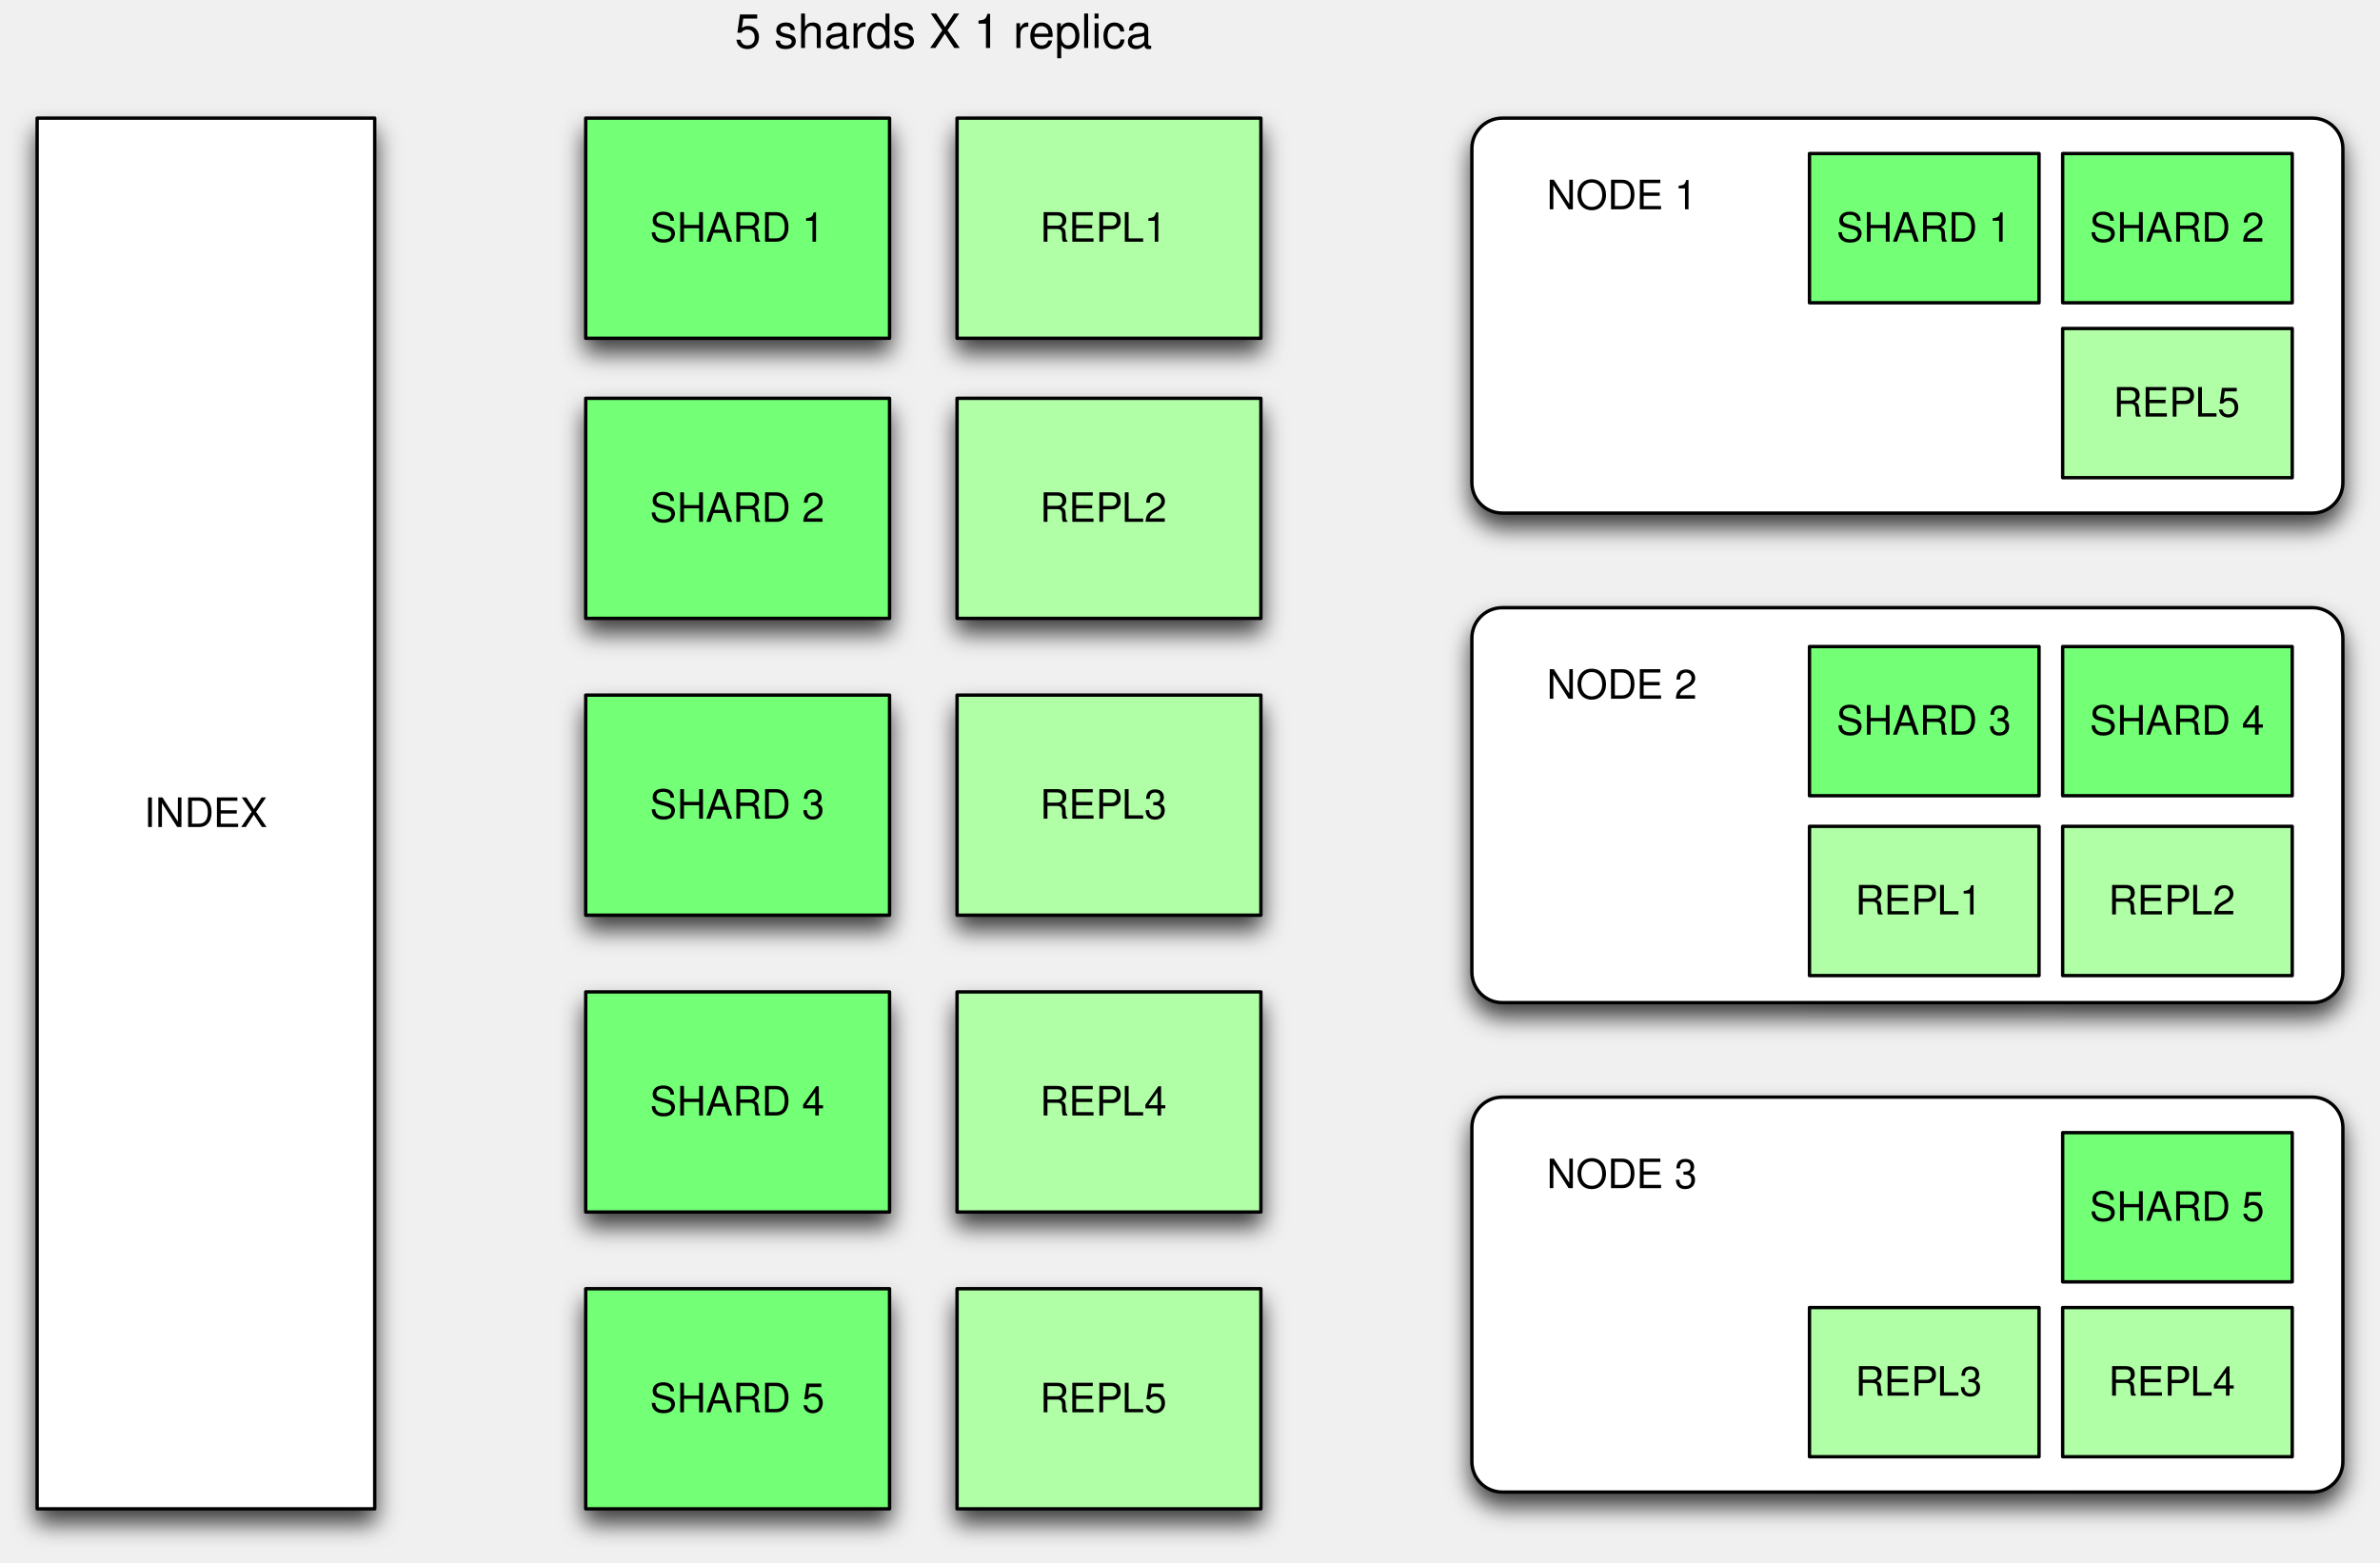
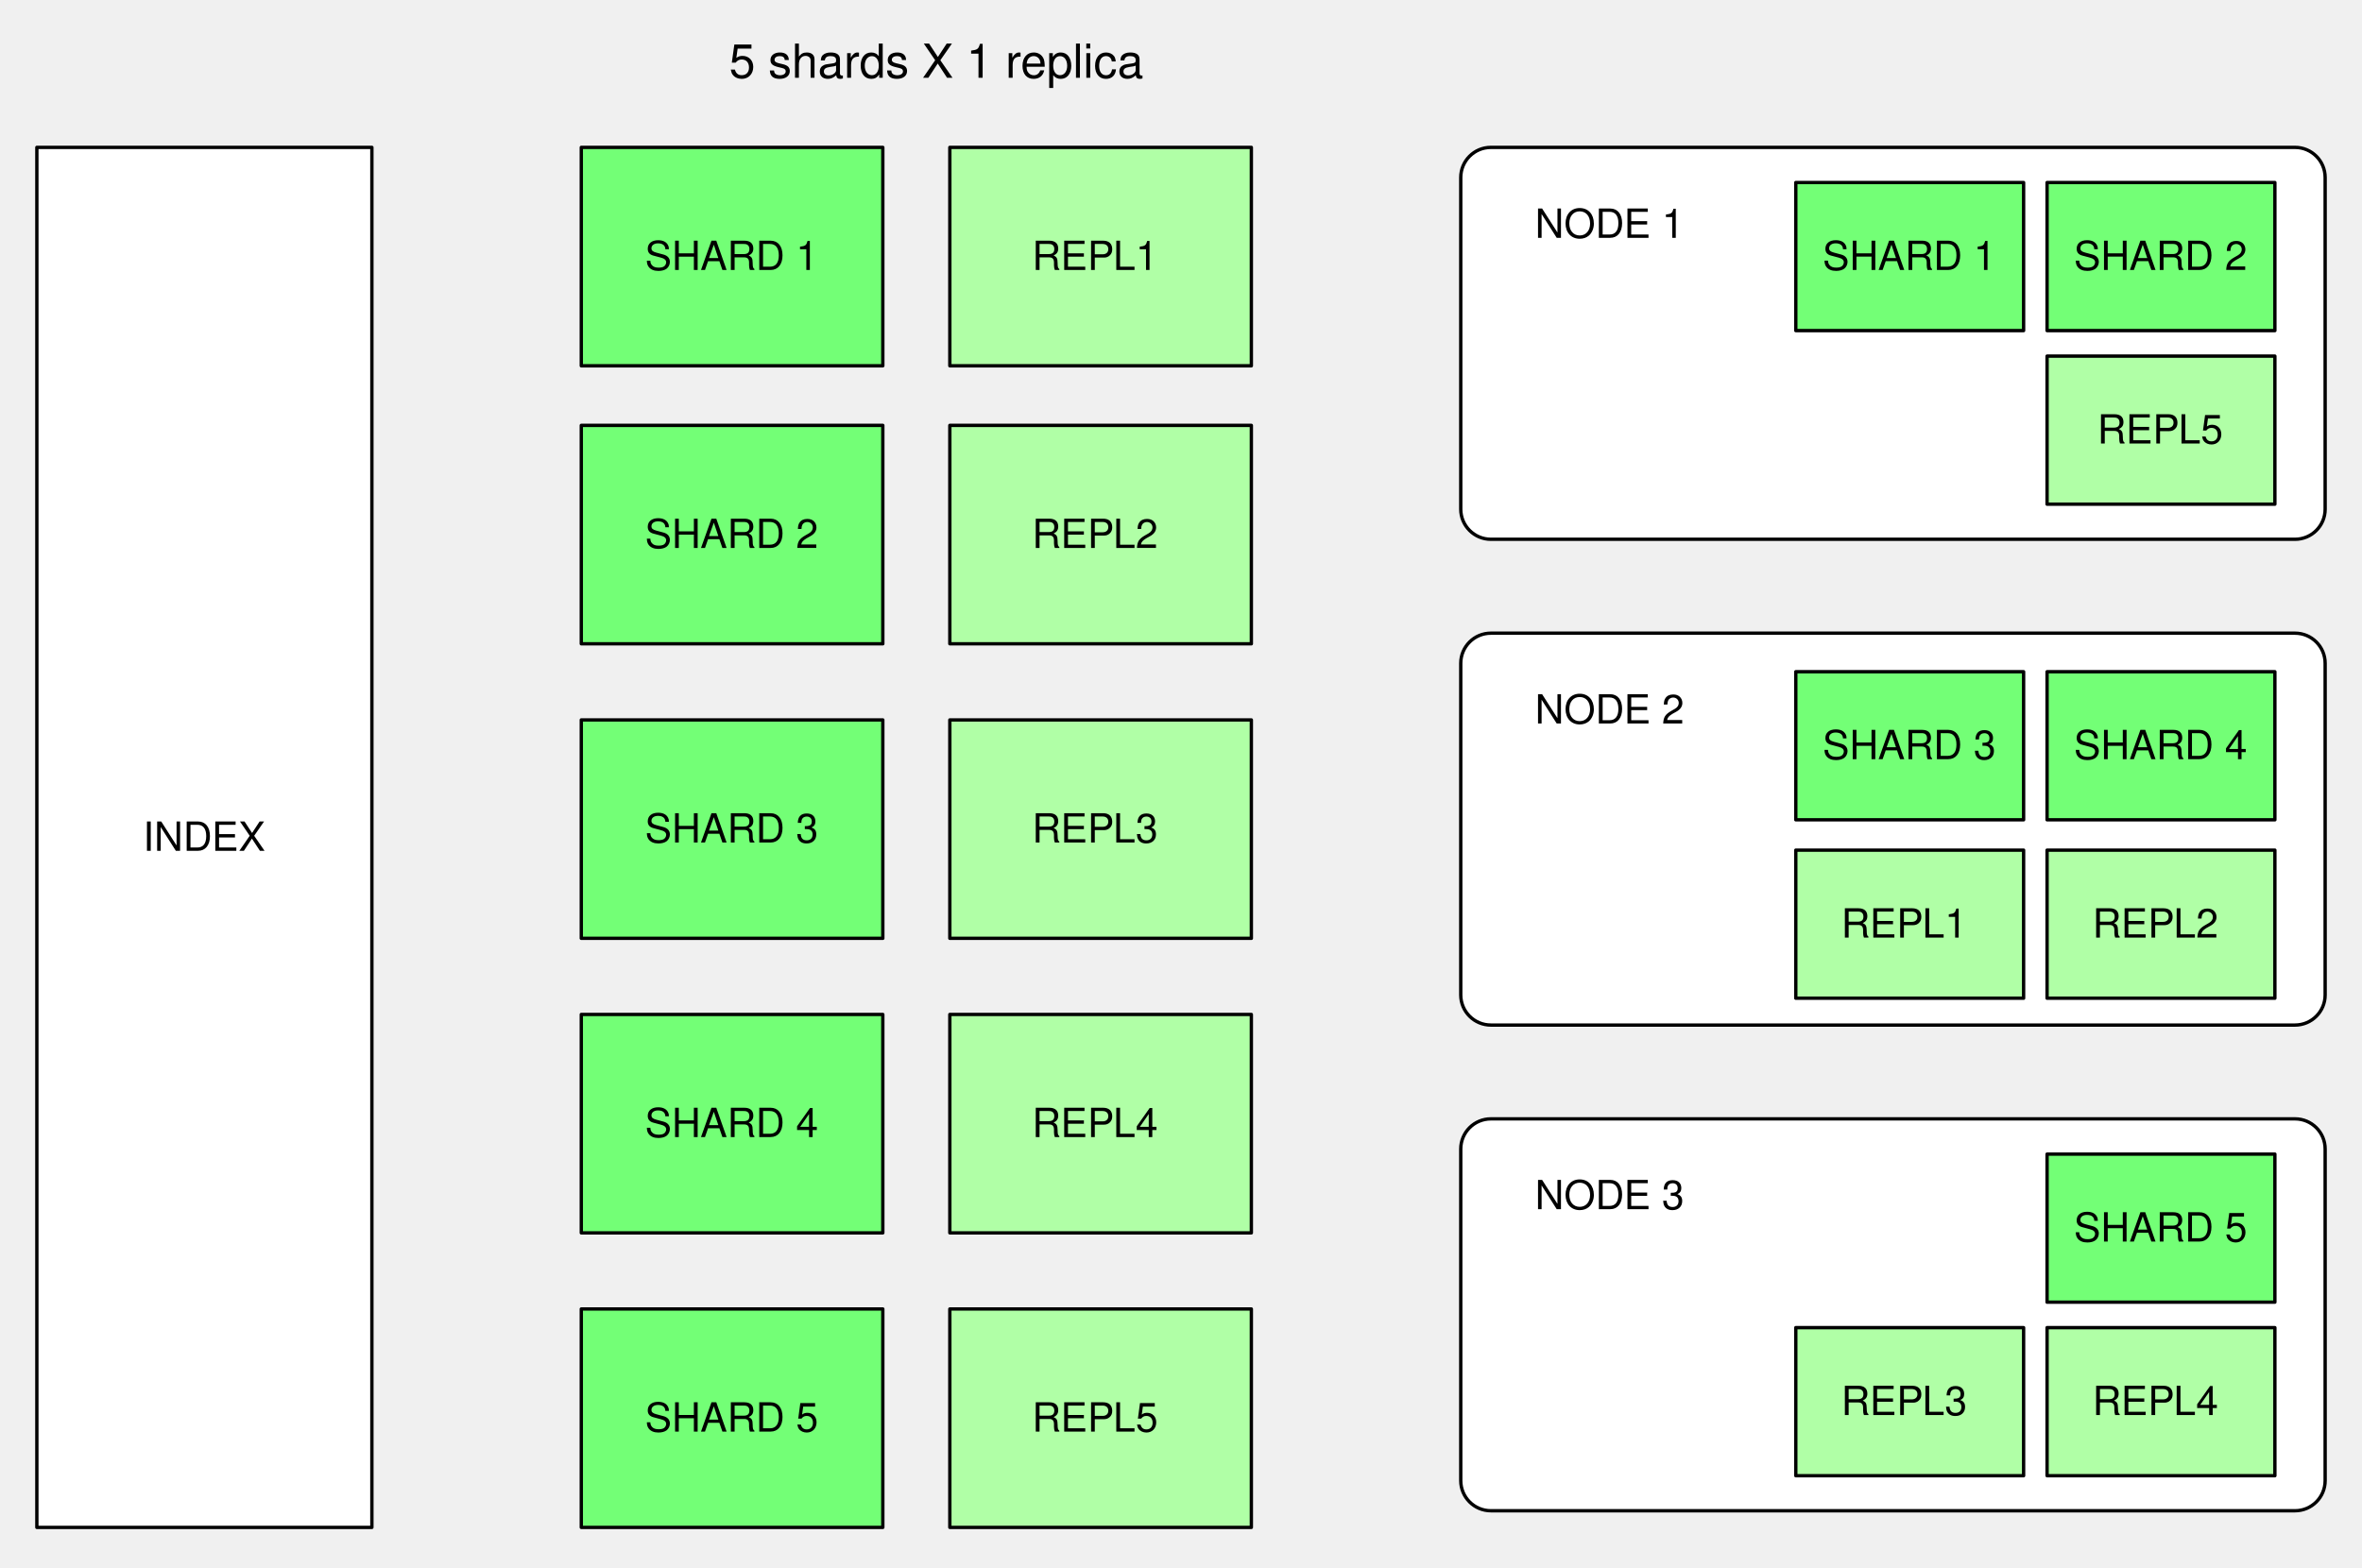
- <svg xmlns="http://www.w3.org/2000/svg" xmlns:xlink="http://www.w3.org/1999/xlink" version="1.1" viewBox="33 20 705 463" width="705pt" height="463pt">
+ <svg xmlns="http://www.w3.org/2000/svg" version="1.1" viewBox="33 11 705 468" width="705pt" height="39pc">
  <defs>
-     <filter id="Shadow" filterUnits="userSpaceOnUse">
-       <feGaussianBlur in="SourceAlpha" result="blur" stdDeviation="3.488" />
-       <feOffset in="blur" result="offset" dx="0" dy="4" />
-       <feFlood flood-color="black" flood-opacity=".75" result="flood" />
-       <feComposite in="flood" in2="offset" operator="in" />
-     </filter>
    <font-face font-family="Helvetica" font-size="12" units-per-em="1000" underline-position="-75.684" underline-thickness="49.316" slope="0" x-height="522.949" cap-height="717.285" ascent="770.02" descent="-229.98" font-weight="500">
      <font-face-src>
        <font-face-name name="Helvetica" />
      </font-face-src>
    </font-face>
    <font-face font-family="Helvetica" font-size="14" units-per-em="1000" underline-position="-75.684" underline-thickness="49.316" slope="0" x-height="522.949" cap-height="717.285" ascent="770.02" descent="-229.98" font-weight="500">
      <font-face-src>
        <font-face-name name="Helvetica" />
      </font-face-src>
    </font-face>
  </defs>
  <g stroke="none" stroke-opacity="1" stroke-dasharray="none" fill="none" fill-opacity="1">
    <g>
-       <g>
-         <use xlink:href="#id1_Graphic" filter="url(#Shadow)" />
-         <use xlink:href="#id50_Graphic" filter="url(#Shadow)" />
-         <use xlink:href="#id51_Graphic" filter="url(#Shadow)" />
-         <use xlink:href="#id52_Graphic" filter="url(#Shadow)" />
-         <use xlink:href="#id53_Graphic" filter="url(#Shadow)" />
-         <use xlink:href="#id54_Graphic" filter="url(#Shadow)" />
-         <use xlink:href="#id55_Graphic" filter="url(#Shadow)" />
-         <use xlink:href="#id56_Graphic" filter="url(#Shadow)" />
-         <use xlink:href="#id57_Graphic" filter="url(#Shadow)" />
-         <use xlink:href="#id58_Graphic" filter="url(#Shadow)" />
-         <use xlink:href="#id59_Graphic" filter="url(#Shadow)" />
-         <use xlink:href="#id4_Graphic" filter="url(#Shadow)" />
-         <use xlink:href="#id65_Graphic" filter="url(#Shadow)" />
-         <use xlink:href="#id66_Graphic" filter="url(#Shadow)" />
-         <use xlink:href="#id67_Graphic" filter="url(#Shadow)" />
-         <use xlink:href="#id68_Graphic" filter="url(#Shadow)" />
-         <use xlink:href="#id69_Graphic" filter="url(#Shadow)" />
-         <use xlink:href="#id70_Graphic" filter="url(#Shadow)" />
-         <use xlink:href="#id71_Graphic" filter="url(#Shadow)" />
-         <use xlink:href="#id72_Graphic" filter="url(#Shadow)" />
-         <use xlink:href="#id73_Graphic" filter="url(#Shadow)" />
-         <use xlink:href="#id74_Graphic" filter="url(#Shadow)" />
-         <use xlink:href="#id76_Graphic" filter="url(#Shadow)" />
-         <use xlink:href="#id80_Graphic" filter="url(#Shadow)" />
-       </g>
-       <g id="id1_Graphic">
-         <rect x="44" y="55" width="100" height="412" fill="white" />
-         <rect x="44" y="55" width="100" height="412" stroke="black" stroke-linecap="round" stroke-linejoin="round" stroke-width="1" />
-         <text transform="translate(49 254)" fill="black">
-           <tspan font-family="Helvetica" font-size="12" font-weight="500" fill="black" x="26.663" y="11" textLength="36.674">INDEX</tspan>
-         </text>
-       </g>
-       <g id="id50_Graphic">
-         <rect x="206.5" y="55" width="90" height="65.209" fill="#73ff76" />
-         <rect x="206.5" y="55" width="90" height="65.209" stroke="black" stroke-linecap="round" stroke-linejoin="round" stroke-width="1" />
-         <text transform="translate(211.5 80.60432)" fill="black">
-           <tspan font-family="Helvetica" font-size="12" font-weight="500" fill="black" x="13.993" y="11" textLength="52.014">SHARD 1</tspan>
-         </text>
-       </g>
-       <g id="id51_Graphic">
-         <rect x="206.5" y="137.993" width="90" height="65.209" fill="#73ff76" />
-         <rect x="206.5" y="137.993" width="90" height="65.209" stroke="black" stroke-linecap="round" stroke-linejoin="round" stroke-width="1" />
-         <text transform="translate(211.5 163.5971)" fill="black">
-           <tspan font-family="Helvetica" font-size="12" font-weight="500" x="13.993" y="11" textLength="52.014">SHARD 2</tspan>
-         </text>
-       </g>
-       <g id="id52_Graphic">
-         <rect x="206.5" y="225.926" width="90" height="65.209" fill="#73ff76" />
-         <rect x="206.5" y="225.926" width="90" height="65.209" stroke="black" stroke-linecap="round" stroke-linejoin="round" stroke-width="1" />
-         <text transform="translate(211.5 251.53)" fill="black">
-           <tspan font-family="Helvetica" font-size="12" font-weight="500" x="13.993" y="11" textLength="52.014">SHARD 3</tspan>
-         </text>
-       </g>
-       <g id="id53_Graphic">
-         <rect x="206.5" y="313.859" width="90" height="65.209" fill="#73ff76" />
-         <rect x="206.5" y="313.859" width="90" height="65.209" stroke="black" stroke-linecap="round" stroke-linejoin="round" stroke-width="1" />
-         <text transform="translate(211.5 339.4628)" fill="black">
-           <tspan font-family="Helvetica" font-size="12" font-weight="500" x="13.993" y="11" textLength="52.014">SHARD 4</tspan>
-         </text>
-       </g>
-       <g id="id54_Graphic">
-         <rect x="206.5" y="401.791" width="90" height="65.209" fill="#73ff76" />
-         <rect x="206.5" y="401.791" width="90" height="65.209" stroke="black" stroke-linecap="round" stroke-linejoin="round" stroke-width="1" />
-         <text transform="translate(211.5 427.3957)" fill="black">
-           <tspan font-family="Helvetica" font-size="12" font-weight="500" x="13.993" y="11" textLength="52.014">SHARD 5</tspan>
-         </text>
-       </g>
-       <g id="id55_Graphic">
-         <rect x="316.5" y="55" width="90" height="65.209" fill="#b0ffa6" />
-         <rect x="316.5" y="55" width="90" height="65.209" stroke="black" stroke-linecap="round" stroke-linejoin="round" stroke-width="1" />
-         <text transform="translate(321.5 80.60432)" fill="black">
-           <tspan font-family="Helvetica" font-size="12" font-weight="500" x="19.542" y="11" textLength="31.348">REPL</tspan>
-           <tspan font-family="Helvetica" font-size="12" font-weight="500" x="50.45" y="11" textLength="10.008"> 1</tspan>
-         </text>
-       </g>
-       <g id="id56_Graphic">
-         <rect x="316.5" y="137.993" width="90" height="65.209" fill="#b0ffa6" />
-         <rect x="316.5" y="137.993" width="90" height="65.209" stroke="black" stroke-linecap="round" stroke-linejoin="round" stroke-width="1" />
-         <text transform="translate(321.5 163.5971)" fill="black">
-           <tspan font-family="Helvetica" font-size="12" font-weight="500" x="19.542" y="11" textLength="31.348">REPL</tspan>
-           <tspan font-family="Helvetica" font-size="12" font-weight="500" x="50.45" y="11" textLength="10.008"> 2</tspan>
-         </text>
-       </g>
-       <g id="id57_Graphic">
-         <rect x="316.5" y="225.926" width="90" height="65.209" fill="#b0ffa6" />
-         <rect x="316.5" y="225.926" width="90" height="65.209" stroke="black" stroke-linecap="round" stroke-linejoin="round" stroke-width="1" />
-         <text transform="translate(321.5 251.53)" fill="black">
-           <tspan font-family="Helvetica" font-size="12" font-weight="500" x="19.542" y="11" textLength="31.348">REPL</tspan>
-           <tspan font-family="Helvetica" font-size="12" font-weight="500" x="50.45" y="11" textLength="10.008"> 3</tspan>
-         </text>
-       </g>
-       <g id="id58_Graphic">
-         <rect x="316.5" y="313.859" width="90" height="65.209" fill="#b0ffa6" />
-         <rect x="316.5" y="313.859" width="90" height="65.209" stroke="black" stroke-linecap="round" stroke-linejoin="round" stroke-width="1" />
-         <text transform="translate(321.5 339.4628)" fill="black">
-           <tspan font-family="Helvetica" font-size="12" font-weight="500" x="19.542" y="11" textLength="31.348">REPL</tspan>
-           <tspan font-family="Helvetica" font-size="12" font-weight="500" x="50.45" y="11" textLength="10.008"> 4</tspan>
-         </text>
-       </g>
-       <g id="id59_Graphic">
-         <rect x="316.5" y="401.791" width="90" height="65.209" fill="#b0ffa6" />
-         <rect x="316.5" y="401.791" width="90" height="65.209" stroke="black" stroke-linecap="round" stroke-linejoin="round" stroke-width="1" />
-         <text transform="translate(321.5 427.3957)" fill="black">
-           <tspan font-family="Helvetica" font-size="12" font-weight="500" x="19.542" y="11" textLength="31.348">REPL</tspan>
-           <tspan font-family="Helvetica" font-size="12" font-weight="500" x="50.45" y="11" textLength="10.008"> 5</tspan>
-         </text>
-       </g>
-       <g id="id4_Graphic">
-         <path d="M 478 55 L 718 55 C 722.971 55 727 59.029 727 64 L 727 163 C 727 167.971 722.971 172 718 172 L 478 172 C 473.029 172 469 167.971 469 163 L 469 64 C 469 59.029 473.029 55 478 55 Z" fill="white" />
-         <path d="M 478 55 L 718 55 C 722.971 55 727 59.029 727 64 L 727 163 C 727 167.971 722.971 172 718 172 L 478 172 C 473.029 172 469 167.971 469 163 L 469 64 C 469 59.029 473.029 55 478 55 Z" stroke="black" stroke-linecap="round" stroke-linejoin="round" stroke-width="1" />
-       </g>
-       <g id="id65_Graphic">
-         <path d="M 478 200.03 L 718 200.03 C 722.971 200.03 727 204.059 727 209.03 L 727 308.03 C 727 313.001 722.971 317.03 718 317.03 L 478 317.03 C 473.029 317.03 469 313.001 469 308.03 L 469 209.03 C 469 204.059 473.029 200.03 478 200.03 Z" fill="white" />
-         <path d="M 478 200.03 L 718 200.03 C 722.971 200.03 727 204.059 727 209.03 L 727 308.03 C 727 313.001 722.971 317.03 718 317.03 L 478 317.03 C 473.029 317.03 469 313.001 469 308.03 L 469 209.03 C 469 204.059 473.029 200.03 478 200.03 Z" stroke="black" stroke-linecap="round" stroke-linejoin="round" stroke-width="1" />
-       </g>
-       <g id="id66_Graphic">
-         <path d="M 478 345.03 L 718 345.03 C 722.971 345.03 727 349.059 727 354.03 L 727 453.03 C 727 458.001 722.971 462.03 718 462.03 L 478 462.03 C 473.029 462.03 469 458.001 469 453.03 L 469 354.03 C 469 349.059 473.029 345.03 478 345.03 Z" fill="white" />
-         <path d="M 478 345.03 L 718 345.03 C 722.971 345.03 727 349.059 727 354.03 L 727 453.03 C 727 458.001 722.971 462.03 718 462.03 L 478 462.03 C 473.029 462.03 469 458.001 469 453.03 L 469 354.03 C 469 349.059 473.029 345.03 478 345.03 Z" stroke="black" stroke-linecap="round" stroke-linejoin="round" stroke-width="1" />
-       </g>
-       <g id="id67_Graphic">
-         <rect x="569" y="65.492" width="68" height="44.209" fill="#73ff76" />
-         <rect x="569" y="65.492" width="68" height="44.209" stroke="black" stroke-linecap="round" stroke-linejoin="round" stroke-width="1" />
-         <text transform="translate(574 80.59681)" fill="black">
-           <tspan font-family="Helvetica" font-size="12" font-weight="500" x="2.993" y="11" textLength="52.014">SHARD 1</tspan>
-         </text>
-       </g>
-       <g id="id68_Graphic">
-         <rect x="644" y="65.492" width="68" height="44.209" fill="#73ff76" />
-         <rect x="644" y="65.492" width="68" height="44.209" stroke="black" stroke-linecap="round" stroke-linejoin="round" stroke-width="1" />
-         <text transform="translate(649 80.59681)" fill="black">
-           <tspan font-family="Helvetica" font-size="12" font-weight="500" x="2.993" y="11" textLength="52.014">SHARD 2</tspan>
-         </text>
-       </g>
-       <g id="id69_Graphic">
-         <rect x="569" y="264.806" width="68" height="44.209" fill="#b0ffa6" />
-         <rect x="569" y="264.806" width="68" height="44.209" stroke="black" stroke-linecap="round" stroke-linejoin="round" stroke-width="1" />
-         <text transform="translate(574 279.9107)" fill="black">
-           <tspan font-family="Helvetica" font-size="12" font-weight="500" x="8.542" y="11" textLength="31.348">REPL</tspan>
-           <tspan font-family="Helvetica" font-size="12" font-weight="500" x="39.45" y="11" textLength="10.008"> 1</tspan>
-         </text>
-       </g>
-       <g id="id70_Graphic">
-         <rect x="644" y="264.806" width="68" height="44.209" fill="#b0ffa6" />
-         <rect x="644" y="264.806" width="68" height="44.209" stroke="black" stroke-linecap="round" stroke-linejoin="round" stroke-width="1" />
-         <text transform="translate(649 279.9107)" fill="black">
-           <tspan font-family="Helvetica" font-size="12" font-weight="500" x="8.542" y="11" textLength="31.348">REPL</tspan>
-           <tspan font-family="Helvetica" font-size="12" font-weight="500" x="39.45" y="11" textLength="10.008"> 2</tspan>
-         </text>
-       </g>
-       <g id="id71_Graphic">
-         <rect x="569" y="211.541" width="68" height="44.209" fill="#73ff76" />
-         <rect x="569" y="211.541" width="68" height="44.209" stroke="black" stroke-linecap="round" stroke-linejoin="round" stroke-width="1" />
-         <text transform="translate(574 226.6457)" fill="black">
-           <tspan font-family="Helvetica" font-size="12" font-weight="500" x="2.993" y="11" textLength="52.014">SHARD 3</tspan>
-         </text>
-       </g>
-       <g id="id72_Graphic">
-         <rect x="644" y="211.541" width="68" height="44.209" fill="#73ff76" />
-         <rect x="644" y="211.541" width="68" height="44.209" stroke="black" stroke-linecap="round" stroke-linejoin="round" stroke-width="1" />
-         <text transform="translate(649 226.6457)" fill="black">
-           <tspan font-family="Helvetica" font-size="12" font-weight="500" x="2.993" y="11" textLength="52.014">SHARD 4</tspan>
-         </text>
-       </g>
-       <g id="id73_Graphic">
-         <rect x="569" y="407.359" width="68" height="44.209" fill="#b0ffa6" />
-         <rect x="569" y="407.359" width="68" height="44.209" stroke="black" stroke-linecap="round" stroke-linejoin="round" stroke-width="1" />
-         <text transform="translate(574 422.4631)" fill="black">
-           <tspan font-family="Helvetica" font-size="12" font-weight="500" x="8.542" y="11" textLength="31.348">REPL</tspan>
-           <tspan font-family="Helvetica" font-size="12" font-weight="500" x="39.45" y="11" textLength="10.008"> 3</tspan>
-         </text>
-       </g>
-       <g id="id74_Graphic">
-         <rect x="644" y="407.359" width="68" height="44.209" fill="#b0ffa6" />
-         <rect x="644" y="407.359" width="68" height="44.209" stroke="black" stroke-linecap="round" stroke-linejoin="round" stroke-width="1" />
-         <text transform="translate(649 422.4631)" fill="black">
-           <tspan font-family="Helvetica" font-size="12" font-weight="500" x="8.542" y="11" textLength="31.348">REPL</tspan>
-           <tspan font-family="Helvetica" font-size="12" font-weight="500" x="39.45" y="11" textLength="10.008"> 4</tspan>
-         </text>
-       </g>
-       <g id="id76_Graphic">
-         <rect x="644" y="355.552" width="68" height="44.209" fill="#73ff76" />
-         <rect x="644" y="355.552" width="68" height="44.209" stroke="black" stroke-linecap="round" stroke-linejoin="round" stroke-width="1" />
-         <text transform="translate(649 370.6567)" fill="black">
-           <tspan font-family="Helvetica" font-size="12" font-weight="500" x="2.993" y="11" textLength="52.014">SHARD 5</tspan>
-         </text>
-       </g>
-       <g id="id80_Graphic">
-         <rect x="644" y="117.314" width="68" height="44.209" fill="#b0ffa6" />
-         <rect x="644" y="117.314" width="68" height="44.209" stroke="black" stroke-linecap="round" stroke-linejoin="round" stroke-width="1" />
-         <text transform="translate(649 132.4181)" fill="black">
-           <tspan font-family="Helvetica" font-size="12" font-weight="500" x="9.989" y="11" textLength="38.021">REPL5</tspan>
-         </text>
-       </g>
+       <rect x="44" y="55" width="100" height="412" fill="white" />
+       <rect x="44" y="55" width="100" height="412" stroke="black" stroke-linecap="round" stroke-linejoin="round" stroke-width="1" />
+       <text transform="translate(49 254)" fill="black">
+         <tspan font-family="Helvetica" font-size="12" font-weight="500" x="26.663" y="11" textLength="36.674">INDEX</tspan>
+       </text>
+       <rect x="206.5" y="55" width="90" height="65.209" fill="#73ff76" />
+       <rect x="206.5" y="55" width="90" height="65.209" stroke="black" stroke-linecap="round" stroke-linejoin="round" stroke-width="1" />
+       <text transform="translate(211.5 80.60432)" fill="black">
+         <tspan font-family="Helvetica" font-size="12" font-weight="500" x="13.993" y="11" textLength="52.014">SHARD 1</tspan>
+       </text>
+       <rect x="206.5" y="137.993" width="90" height="65.209" fill="#73ff76" />
+       <rect x="206.5" y="137.993" width="90" height="65.209" stroke="black" stroke-linecap="round" stroke-linejoin="round" stroke-width="1" />
+       <text transform="translate(211.5 163.5971)" fill="black">
+         <tspan font-family="Helvetica" font-size="12" font-weight="500" x="13.993" y="11" textLength="52.014">SHARD 2</tspan>
+       </text>
+       <rect x="206.5" y="225.926" width="90" height="65.209" fill="#73ff76" />
+       <rect x="206.5" y="225.926" width="90" height="65.209" stroke="black" stroke-linecap="round" stroke-linejoin="round" stroke-width="1" />
+       <text transform="translate(211.5 251.53)" fill="black">
+         <tspan font-family="Helvetica" font-size="12" font-weight="500" x="13.993" y="11" textLength="52.014">SHARD 3</tspan>
+       </text>
+       <rect x="206.5" y="313.859" width="90" height="65.209" fill="#73ff76" />
+       <rect x="206.5" y="313.859" width="90" height="65.209" stroke="black" stroke-linecap="round" stroke-linejoin="round" stroke-width="1" />
+       <text transform="translate(211.5 339.4628)" fill="black">
+         <tspan font-family="Helvetica" font-size="12" font-weight="500" x="13.993" y="11" textLength="52.014">SHARD 4</tspan>
+       </text>
+       <rect x="206.5" y="401.791" width="90" height="65.209" fill="#73ff76" />
+       <rect x="206.5" y="401.791" width="90" height="65.209" stroke="black" stroke-linecap="round" stroke-linejoin="round" stroke-width="1" />
+       <text transform="translate(211.5 427.3957)" fill="black">
+         <tspan font-family="Helvetica" font-size="12" font-weight="500" x="13.993" y="11" textLength="52.014">SHARD 5</tspan>
+       </text>
+       <rect x="316.5" y="55" width="90" height="65.209" fill="#b0ffa6" />
+       <rect x="316.5" y="55" width="90" height="65.209" stroke="black" stroke-linecap="round" stroke-linejoin="round" stroke-width="1" />
+       <text transform="translate(321.5 80.60432)" fill="black">
+         <tspan font-family="Helvetica" font-size="12" font-weight="500" x="19.542" y="11" textLength="31.348">REPL</tspan>
+         <tspan font-family="Helvetica" font-size="12" font-weight="500" x="50.45" y="11" textLength="10.008"> 1</tspan>
+       </text>
+       <rect x="316.5" y="137.993" width="90" height="65.209" fill="#b0ffa6" />
+       <rect x="316.5" y="137.993" width="90" height="65.209" stroke="black" stroke-linecap="round" stroke-linejoin="round" stroke-width="1" />
+       <text transform="translate(321.5 163.5971)" fill="black">
+         <tspan font-family="Helvetica" font-size="12" font-weight="500" x="19.542" y="11" textLength="31.348">REPL</tspan>
+         <tspan font-family="Helvetica" font-size="12" font-weight="500" x="50.45" y="11" textLength="10.008"> 2</tspan>
+       </text>
+       <rect x="316.5" y="225.926" width="90" height="65.209" fill="#b0ffa6" />
+       <rect x="316.5" y="225.926" width="90" height="65.209" stroke="black" stroke-linecap="round" stroke-linejoin="round" stroke-width="1" />
+       <text transform="translate(321.5 251.53)" fill="black">
+         <tspan font-family="Helvetica" font-size="12" font-weight="500" x="19.542" y="11" textLength="31.348">REPL</tspan>
+         <tspan font-family="Helvetica" font-size="12" font-weight="500" x="50.45" y="11" textLength="10.008"> 3</tspan>
+       </text>
+       <rect x="316.5" y="313.859" width="90" height="65.209" fill="#b0ffa6" />
+       <rect x="316.5" y="313.859" width="90" height="65.209" stroke="black" stroke-linecap="round" stroke-linejoin="round" stroke-width="1" />
+       <text transform="translate(321.5 339.4628)" fill="black">
+         <tspan font-family="Helvetica" font-size="12" font-weight="500" x="19.542" y="11" textLength="31.348">REPL</tspan>
+         <tspan font-family="Helvetica" font-size="12" font-weight="500" x="50.45" y="11" textLength="10.008"> 4</tspan>
+       </text>
+       <rect x="316.5" y="401.791" width="90" height="65.209" fill="#b0ffa6" />
+       <rect x="316.5" y="401.791" width="90" height="65.209" stroke="black" stroke-linecap="round" stroke-linejoin="round" stroke-width="1" />
+       <text transform="translate(321.5 427.3957)" fill="black">
+         <tspan font-family="Helvetica" font-size="12" font-weight="500" x="19.542" y="11" textLength="31.348">REPL</tspan>
+         <tspan font-family="Helvetica" font-size="12" font-weight="500" x="50.45" y="11" textLength="10.008"> 5</tspan>
+       </text>
+       <path d="M 478 55 L 718 55 C 722.971 55 727 59.029 727 64 L 727 163 C 727 167.971 722.971 172 718 172 L 478 172 C 473.029 172 469 167.971 469 163 L 469 64 C 469 59.029 473.029 55 478 55 Z" fill="white" />
+       <path d="M 478 55 L 718 55 C 722.971 55 727 59.029 727 64 L 727 163 C 727 167.971 722.971 172 718 172 L 478 172 C 473.029 172 469 167.971 469 163 L 469 64 C 469 59.029 473.029 55 478 55 Z" stroke="black" stroke-linecap="round" stroke-linejoin="round" stroke-width="1" />
+       <path d="M 478 200.03 L 718 200.03 C 722.971 200.03 727 204.059 727 209.03 L 727 308.03 C 727 313.001 722.971 317.03 718 317.03 L 478 317.03 C 473.029 317.03 469 313.001 469 308.03 L 469 209.03 C 469 204.059 473.029 200.03 478 200.03 Z" fill="white" />
+       <path d="M 478 200.03 L 718 200.03 C 722.971 200.03 727 204.059 727 209.03 L 727 308.03 C 727 313.001 722.971 317.03 718 317.03 L 478 317.03 C 473.029 317.03 469 313.001 469 308.03 L 469 209.03 C 469 204.059 473.029 200.03 478 200.03 Z" stroke="black" stroke-linecap="round" stroke-linejoin="round" stroke-width="1" />
+       <path d="M 478 345.03 L 718 345.03 C 722.971 345.03 727 349.059 727 354.03 L 727 453.03 C 727 458.001 722.971 462.03 718 462.03 L 478 462.03 C 473.029 462.03 469 458.001 469 453.03 L 469 354.03 C 469 349.059 473.029 345.03 478 345.03 Z" fill="white" />
+       <path d="M 478 345.03 L 718 345.03 C 722.971 345.03 727 349.059 727 354.03 L 727 453.03 C 727 458.001 722.971 462.03 718 462.03 L 478 462.03 C 473.029 462.03 469 458.001 469 453.03 L 469 354.03 C 469 349.059 473.029 345.03 478 345.03 Z" stroke="black" stroke-linecap="round" stroke-linejoin="round" stroke-width="1" />
+       <rect x="569" y="65.492" width="68" height="44.209" fill="#73ff76" />
+       <rect x="569" y="65.492" width="68" height="44.209" stroke="black" stroke-linecap="round" stroke-linejoin="round" stroke-width="1" />
+       <text transform="translate(574 80.59681)" fill="black">
+         <tspan font-family="Helvetica" font-size="12" font-weight="500" x="2.993" y="11" textLength="52.014">SHARD 1</tspan>
+       </text>
+       <rect x="644" y="65.492" width="68" height="44.209" fill="#73ff76" />
+       <rect x="644" y="65.492" width="68" height="44.209" stroke="black" stroke-linecap="round" stroke-linejoin="round" stroke-width="1" />
+       <text transform="translate(649 80.59681)" fill="black">
+         <tspan font-family="Helvetica" font-size="12" font-weight="500" x="2.993" y="11" textLength="52.014">SHARD 2</tspan>
+       </text>
+       <rect x="569" y="264.806" width="68" height="44.209" fill="#b0ffa6" />
+       <rect x="569" y="264.806" width="68" height="44.209" stroke="black" stroke-linecap="round" stroke-linejoin="round" stroke-width="1" />
+       <text transform="translate(574 279.9107)" fill="black">
+         <tspan font-family="Helvetica" font-size="12" font-weight="500" x="8.542" y="11" textLength="31.348">REPL</tspan>
+         <tspan font-family="Helvetica" font-size="12" font-weight="500" x="39.45" y="11" textLength="10.008"> 1</tspan>
+       </text>
+       <rect x="644" y="264.806" width="68" height="44.209" fill="#b0ffa6" />
+       <rect x="644" y="264.806" width="68" height="44.209" stroke="black" stroke-linecap="round" stroke-linejoin="round" stroke-width="1" />
+       <text transform="translate(649 279.9107)" fill="black">
+         <tspan font-family="Helvetica" font-size="12" font-weight="500" x="8.542" y="11" textLength="31.348">REPL</tspan>
+         <tspan font-family="Helvetica" font-size="12" font-weight="500" x="39.45" y="11" textLength="10.008"> 2</tspan>
+       </text>
+       <rect x="569" y="211.541" width="68" height="44.209" fill="#73ff76" />
+       <rect x="569" y="211.541" width="68" height="44.209" stroke="black" stroke-linecap="round" stroke-linejoin="round" stroke-width="1" />
+       <text transform="translate(574 226.6457)" fill="black">
+         <tspan font-family="Helvetica" font-size="12" font-weight="500" x="2.993" y="11" textLength="52.014">SHARD 3</tspan>
+       </text>
+       <rect x="644" y="211.541" width="68" height="44.209" fill="#73ff76" />
+       <rect x="644" y="211.541" width="68" height="44.209" stroke="black" stroke-linecap="round" stroke-linejoin="round" stroke-width="1" />
+       <text transform="translate(649 226.6457)" fill="black">
+         <tspan font-family="Helvetica" font-size="12" font-weight="500" x="2.993" y="11" textLength="52.014">SHARD 4</tspan>
+       </text>
+       <rect x="569" y="407.359" width="68" height="44.209" fill="#b0ffa6" />
+       <rect x="569" y="407.359" width="68" height="44.209" stroke="black" stroke-linecap="round" stroke-linejoin="round" stroke-width="1" />
+       <text transform="translate(574 422.4631)" fill="black">
+         <tspan font-family="Helvetica" font-size="12" font-weight="500" x="8.542" y="11" textLength="31.348">REPL</tspan>
+         <tspan font-family="Helvetica" font-size="12" font-weight="500" x="39.45" y="11" textLength="10.008"> 3</tspan>
+       </text>
+       <rect x="644" y="407.359" width="68" height="44.209" fill="#b0ffa6" />
+       <rect x="644" y="407.359" width="68" height="44.209" stroke="black" stroke-linecap="round" stroke-linejoin="round" stroke-width="1" />
+       <text transform="translate(649 422.4631)" fill="black">
+         <tspan font-family="Helvetica" font-size="12" font-weight="500" x="8.542" y="11" textLength="31.348">REPL</tspan>
+         <tspan font-family="Helvetica" font-size="12" font-weight="500" x="39.45" y="11" textLength="10.008"> 4</tspan>
+       </text>
+       <rect x="644" y="355.552" width="68" height="44.209" fill="#73ff76" />
+       <rect x="644" y="355.552" width="68" height="44.209" stroke="black" stroke-linecap="round" stroke-linejoin="round" stroke-width="1" />
+       <text transform="translate(649 370.6567)" fill="black">
+         <tspan font-family="Helvetica" font-size="12" font-weight="500" x="2.993" y="11" textLength="52.014">SHARD 5</tspan>
+       </text>
+       <rect x="644" y="117.314" width="68" height="44.209" fill="#b0ffa6" />
+       <rect x="644" y="117.314" width="68" height="44.209" stroke="black" stroke-linecap="round" stroke-linejoin="round" stroke-width="1" />
+       <text transform="translate(649 132.4181)" fill="black">
+         <tspan font-family="Helvetica" font-size="12" font-weight="500" x="9.989" y="11" textLength="38.021">REPL5</tspan>
+       </text>
      <text transform="translate(491 71)" fill="black">
        <tspan font-family="Helvetica" font-size="12" font-weight="500" x=".161" y="11" textLength="44.678">NODE 1</tspan>
      </text>
      <text transform="translate(491 216)" fill="black">
        <tspan font-family="Helvetica" font-size="12" font-weight="500" x=".161" y="11" textLength="44.678">NODE 2</tspan>
      </text>
      <text transform="translate(491 361)" fill="black">
        <tspan font-family="Helvetica" font-size="12" font-weight="500" x=".161" y="11" textLength="44.678">NODE 3</tspan>
      </text>
      <text transform="translate(250.5 20.21583)" fill="black">
        <tspan font-family="Helvetica" font-size="14" font-weight="500" x=".135" y="14" textLength="123.73">5 shards X 1 replica</tspan>
      </text>
    </g>
  </g>
</svg>
